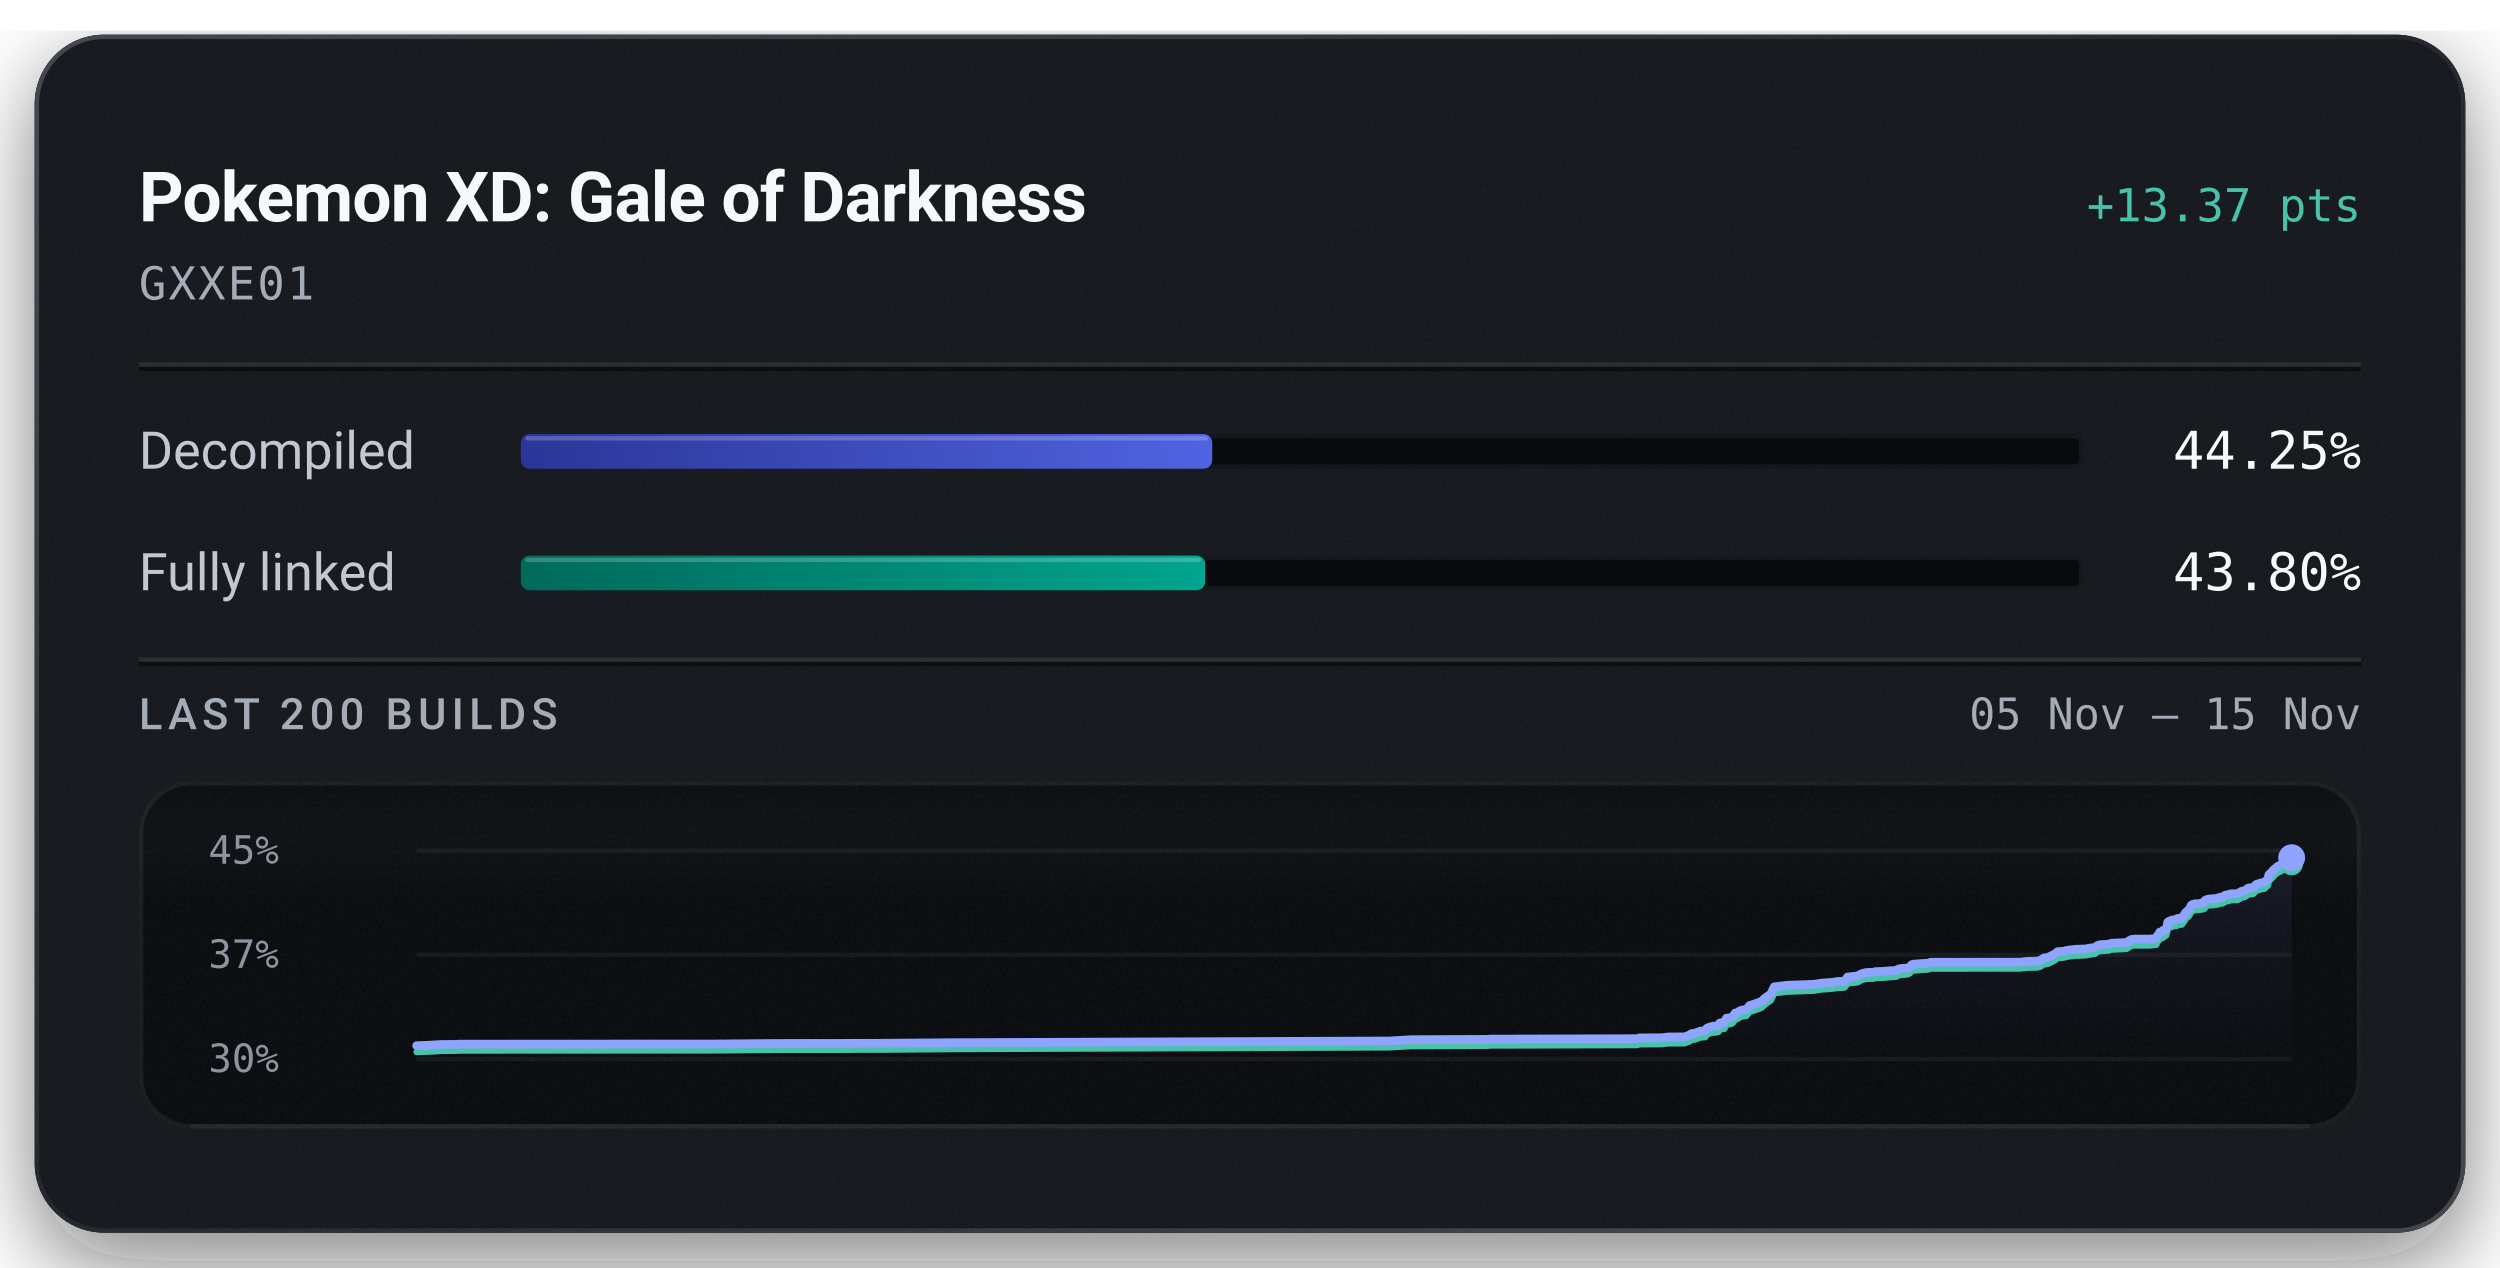
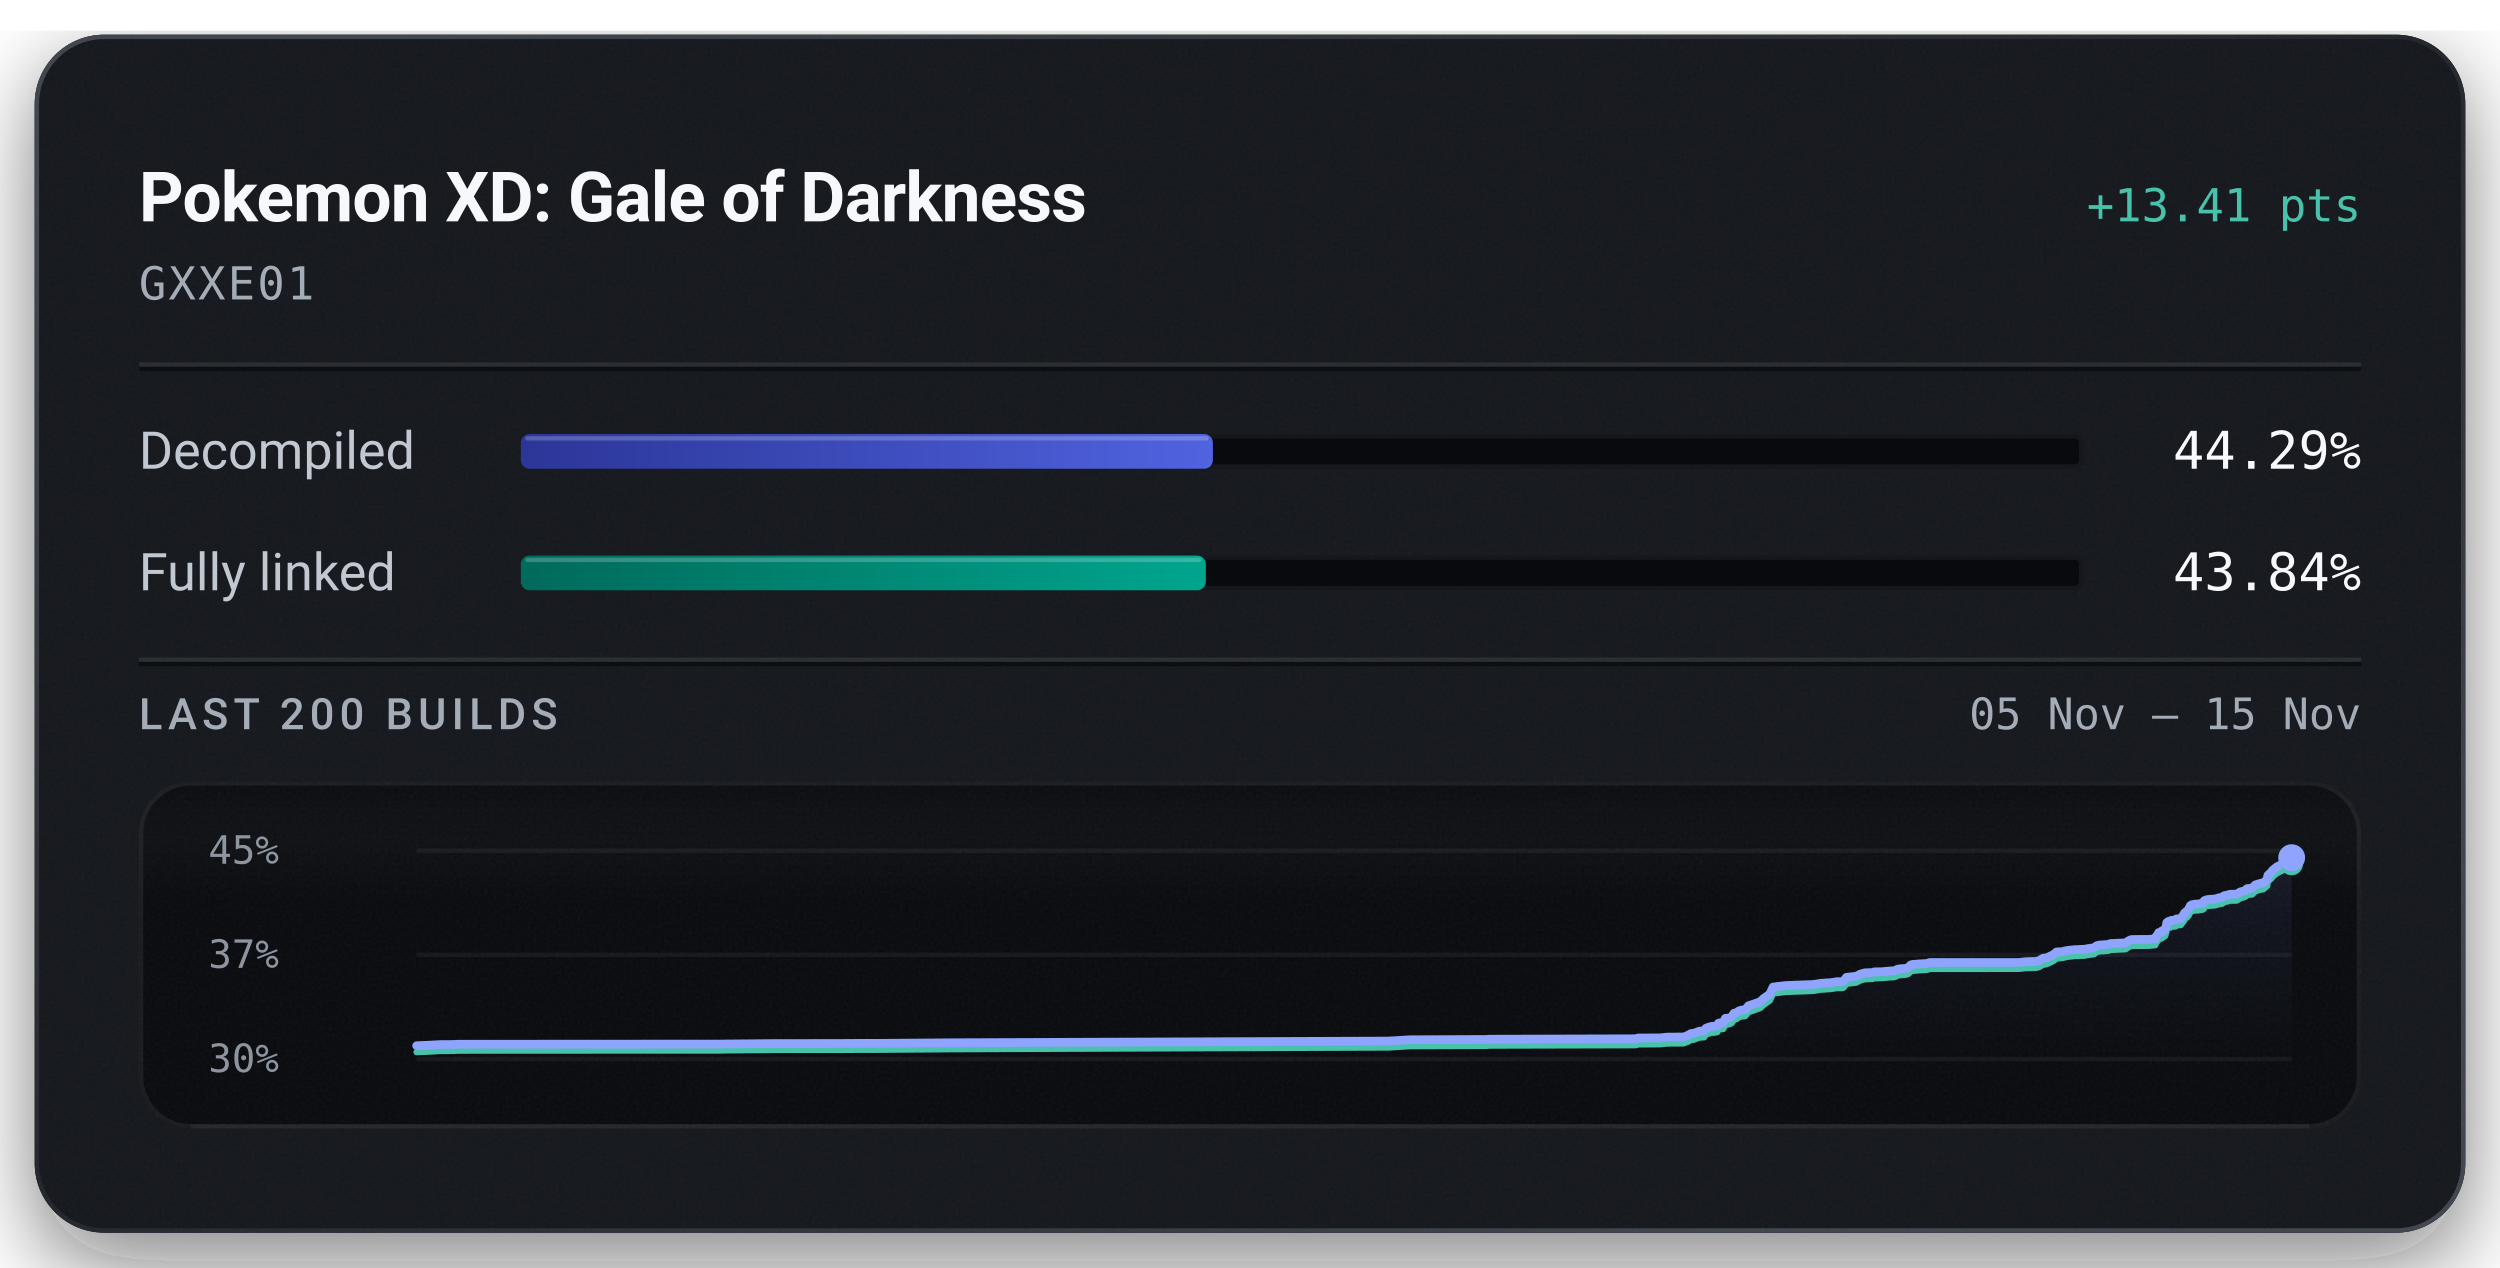
<svg xmlns="http://www.w3.org/2000/svg" width="576" height="292" viewBox="0 0 576 292" role="img" aria-labelledby="title description">
  <defs>
    <linearGradient id="badge-rim" x1="1" y1="1" x2="0" y2="0">
      <stop offset="0.15" stop-color="#6b747f" stop-opacity="0.5" />
      <stop offset="0.51" stop-color="#6b747f" stop-opacity="0.15" />
      <stop offset="0.93" stop-color="#6b747f" stop-opacity="0.5" />
    </linearGradient>
    <linearGradient id="badge-progress" x1="0" y1="0" x2="1" y2="0">
      <stop offset="0" stop-color="#2b3698" />
      <stop offset="1" stop-color="#5063e0" />
    </linearGradient>
    <linearGradient id="badge-linked" x1="0" y1="0" x2="1" y2="0">
      <stop offset="0" stop-color="#006a5b" />
      <stop offset="1" stop-color="#00a58e" />
    </linearGradient>
    <filter id="badge-grain" x="0" y="0" width="100%" height="100%">
      <feTurbulence type="fractalNoise" baseFrequency="1.4" numOctaves="2" stitchTiles="stitch" />
      <feColorMatrix type="saturate" values="0" />
    </filter>
    <filter id="badge-shadow" x="-15%" y="-15%" width="130%" height="150%">
      <feDropShadow dx="0" dy="7" stdDeviation="11" flood-color="#080a0e" flood-opacity="0.55" />
    </filter>
    <clipPath id="badge-card-clip">
      <rect x="8" y="8" width="560" height="276" rx="16" />
    </clipPath>
    <linearGradient id="badge-area" x1="0" y1="0" x2="0" y2="1">
      <stop offset="0" stop-color="#8ea4ff" stop-opacity="0.085" />
      <stop offset="1" stop-color="#8ea4ff" stop-opacity="0" />
    </linearGradient>
    <linearGradient id="badge-well-frost" x1="0" y1="0" x2="0" y2="1">
      <stop offset="0" stop-color="#f6f8fb" stop-opacity="0.045" />
      <stop offset="1" stop-color="#f6f8fb" stop-opacity="0" />
    </linearGradient>
    <linearGradient id="badge-well-shade" x1="0" y1="0" x2="0" y2="1">
      <stop offset="0" stop-color="#080a0e" stop-opacity="0.9" />
      <stop offset="1" stop-color="#080a0e" stop-opacity="0" />
    </linearGradient>
    <clipPath id="badge-well-clip">
      <rect x="32" y="180" width="512" height="80" rx="12" />
    </clipPath>
  </defs>
  <rect x="8" y="8" width="560" height="276" rx="16" fill="#14171c" filter="url(#badge-shadow)" />
  <g clip-path="url(#badge-card-clip)">
    <rect x="8" y="8" width="560" height="276" rx="16" fill="#14171c" />
    <rect x="8" y="8" width="560" height="276" filter="url(#badge-grain)" opacity="0.05" />
  </g>
  <rect x="8.5" y="8.5" width="559" height="275" rx="15.5" fill="none" stroke="url(#badge-rim)" stroke-width="1" />
  <text x="32" y="51" fill="#f6f8fb" font-family="system-ui, -apple-system, 'Segoe UI', Roboto, sans-serif" font-size="16" font-weight="600" text-anchor="start" letter-spacing="-0.2">Pokemon XD: Gale of Darkness</text>
-   <text x="544" y="51" fill="#49c2ab" font-family="ui-monospace, 'SF Mono', 'Cascadia Mono', Menlo, Consolas, monospace" font-size="10.5" font-weight="500" text-anchor="end">+13.37 pts</text>
+   <text x="544" y="51" fill="#49c2ab" font-family="ui-monospace, 'SF Mono', 'Cascadia Mono', Menlo, Consolas, monospace" font-size="10.5" font-weight="500" text-anchor="end">+13.41 pts</text>
  <text x="32" y="69" fill="#a3acb7" font-family="ui-monospace, 'SF Mono', 'Cascadia Mono', Menlo, Consolas, monospace" font-size="10.5" font-weight="400" text-anchor="start" letter-spacing="0.5">GXXE01</text>
  <line x1="32" y1="84" x2="544" y2="84" stroke="#f6f8fb" stroke-opacity="0.09" stroke-width="1" />
  <line x1="32" y1="85" x2="544" y2="85" stroke="#080a0e" stroke-opacity="0.7" stroke-width="1" />
  <text x="32" y="108" fill="#c1c8d2" font-family="system-ui, -apple-system, 'Segoe UI', Roboto, sans-serif" font-size="12" font-weight="400" text-anchor="start">Decompiled</text>
  <rect x="120" y="100" width="360" height="8" rx="2" fill="#080a0e" />
  <rect x="120.5" y="100.5" width="359" height="7" rx="1.5" fill="none" stroke="#f6f8fb" stroke-opacity="0.06" stroke-width="1" />
-   <rect x="120" y="100" width="159.30" height="8" rx="2" fill="url(#badge-progress)" />
-   <rect x="121" y="100.5" width="157.30" height="1" rx="0.5" fill="#f6f8fb" fill-opacity="0.22" />
-   <text x="544" y="108" fill="#f6f8fb" font-family="ui-monospace, 'SF Mono', 'Cascadia Mono', Menlo, Consolas, monospace" font-size="12" font-weight="500" text-anchor="end">44.25%</text>
+   <rect x="120" y="100" width="159.45" height="8" rx="2" fill="url(#badge-progress)" />
+   <rect x="121" y="100.5" width="157.45" height="1" rx="0.5" fill="#f6f8fb" fill-opacity="0.22" />
+   <text x="544" y="108" fill="#f6f8fb" font-family="ui-monospace, 'SF Mono', 'Cascadia Mono', Menlo, Consolas, monospace" font-size="12" font-weight="500" text-anchor="end">44.29%</text>
  <text x="32" y="136" fill="#c1c8d2" font-family="system-ui, -apple-system, 'Segoe UI', Roboto, sans-serif" font-size="12" font-weight="400" text-anchor="start">Fully linked</text>
  <rect x="120" y="128" width="360" height="8" rx="2" fill="#080a0e" />
  <rect x="120.5" y="128.5" width="359" height="7" rx="1.5" fill="none" stroke="#f6f8fb" stroke-opacity="0.06" stroke-width="1" />
-   <rect x="120" y="128" width="157.68" height="8" rx="2" fill="url(#badge-linked)" />
-   <rect x="121" y="128.5" width="155.68" height="1" rx="0.5" fill="#f6f8fb" fill-opacity="0.22" />
-   <text x="544" y="136" fill="#f6f8fb" font-family="ui-monospace, 'SF Mono', 'Cascadia Mono', Menlo, Consolas, monospace" font-size="12" font-weight="500" text-anchor="end">43.80%</text>
+   <rect x="120" y="128" width="157.83" height="8" rx="2" fill="url(#badge-linked)" />
+   <rect x="121" y="128.5" width="155.83" height="1" rx="0.5" fill="#f6f8fb" fill-opacity="0.22" />
+   <text x="544" y="136" fill="#f6f8fb" font-family="ui-monospace, 'SF Mono', 'Cascadia Mono', Menlo, Consolas, monospace" font-size="12" font-weight="500" text-anchor="end">43.84%</text>
  <line x1="32" y1="152" x2="544" y2="152" stroke="#f6f8fb" stroke-opacity="0.09" stroke-width="1" />
  <line x1="32" y1="153" x2="544" y2="153" stroke="#080a0e" stroke-opacity="0.7" stroke-width="1" />
  <text x="32" y="168" fill="#a3acb7" font-family="system-ui, -apple-system, 'Segoe UI', Roboto, sans-serif" font-size="10" font-weight="500" text-anchor="start" letter-spacing="1.2">LAST 200 BUILDS</text>
  <text x="544" y="168" fill="#a3acb7" font-family="ui-monospace, 'SF Mono', 'Cascadia Mono', Menlo, Consolas, monospace" font-size="10" font-weight="400" text-anchor="end">05 Nov – 15 Nov</text>
  <g clip-path="url(#badge-well-clip)">
    <rect x="32" y="180" width="512" height="80" rx="12" fill="#080a0e" />
    <rect x="32" y="180" width="512" height="28" fill="url(#badge-well-frost)" />
    <rect x="32" y="180" width="512" height="14" fill="url(#badge-well-shade)" />
    <rect x="32" y="180" width="512" height="80" filter="url(#badge-grain)" opacity="0.05" />
  </g>
  <rect x="32.5" y="180.5" width="511" height="79" rx="11.5" fill="none" stroke="#f6f8fb" stroke-opacity="0.07" stroke-width="1" />
  <line x1="44" y1="259.5" x2="532" y2="259.5" stroke="#f6f8fb" stroke-opacity="0.05" stroke-width="1" />
  <text x="48" y="199" fill="#a3acb7" font-family="ui-monospace, 'SF Mono', 'Cascadia Mono', Menlo, Consolas, monospace" font-size="9" font-weight="400" text-anchor="start" fill-opacity="0.85">45%</text>
  <text x="48" y="223" fill="#a3acb7" font-family="ui-monospace, 'SF Mono', 'Cascadia Mono', Menlo, Consolas, monospace" font-size="9" font-weight="400" text-anchor="start" fill-opacity="0.85">37%</text>
  <text x="48" y="247" fill="#a3acb7" font-family="ui-monospace, 'SF Mono', 'Cascadia Mono', Menlo, Consolas, monospace" font-size="9" font-weight="400" text-anchor="start" fill-opacity="0.85">30%</text>
  <line x1="96" y1="196.00" x2="528" y2="196.00" stroke="#f6f8fb" stroke-opacity="0.055" stroke-width="1" />
  <line x1="96" y1="220.00" x2="528" y2="220.00" stroke="#f6f8fb" stroke-opacity="0.055" stroke-width="1" />
  <line x1="96" y1="244.00" x2="528" y2="244.00" stroke="#f6f8fb" stroke-opacity="0.055" stroke-width="1" />
-   <path d="M96.00,240.92 L96.37,240.91 L99.05,240.81 L101.69,240.65 L104.79,240.63 L105.89,240.57 L120.58,240.56 L166.62,240.53 L167.60,240.51 L179.13,240.41 L192.98,240.40 L197.59,240.37 L202.59,240.37 L219.96,240.23 L320.16,239.84 L325.11,239.54 L342.05,239.47 L342.82,239.47 L343.17,239.41 L344.27,239.41 L377.16,239.31 L377.68,239.13 L382.82,239.10 L384.36,238.92 L388.15,238.89 L389.12,238.53 L389.87,238.10 L390.44,238.07 L391.73,237.58 L392.30,237.52 L392.88,237.49 L393.29,236.89 L393.81,236.67 L394.62,236.44 L395.25,236.42 L395.62,236.33 L395.92,236.29 L396.20,235.72 L396.52,235.64 L397.28,235.59 L397.79,234.58 L398.37,234.55 L398.87,234.42 L399.30,234.15 L399.78,233.40 L400.32,233.31 L400.73,232.98 L401.04,232.83 L401.52,232.69 L402.36,232.60 L403.13,231.66 L403.72,231.49 L405.78,230.76 L406.59,230.02 L408.01,229.00 L408.79,227.36 L411.72,227.01 L417.89,226.78 L418.87,226.64 L419.62,226.51 L422.06,226.34 L423.15,226.17 L423.51,226.12 L424.62,226.12 L425.02,226.01 L425.67,225.11 L427.89,224.87 L428.29,224.68 L428.73,224.42 L429.41,224.20 L429.92,224.08 L430.71,224.04 L431.66,224.02 L432.05,223.86 L432.42,223.85 L433.80,223.81 L435.69,223.64 L436.52,223.61 L436.93,223.54 L437.42,223.24 L438.27,223.11 L438.88,223.09 L439.51,223.01 L439.98,222.82 L440.45,222.27 L440.89,222.13 L441.39,222.12 L442.22,222.03 L443.91,221.93 L444.38,221.87 L444.79,221.69 L465.42,221.68 L467.02,221.50 L469.32,221.45 L470.04,221.27 L470.98,220.69 L471.61,220.65 L472.31,220.37 L472.91,220.06 L473.36,219.86 L474.07,219.26 L474.77,219.22 L475.40,219.18 L476.00,219.02 L476.66,218.89 L477.29,218.83 L478.34,218.71 L479.01,218.70 L479.75,218.66 L480.49,218.64 L481.31,218.47 L481.95,218.39 L482.67,218.29 L483.31,217.81 L483.89,217.66 L484.52,217.62 L485.15,217.58 L485.83,217.54 L486.47,217.31 L489.97,217.15 L490.60,216.71 L491.16,216.42 L491.64,216.37 L495.34,216.36 L496.81,216.20 L496.95,215.75 L497.09,215.56 L497.24,215.35 L497.36,215.26 L497.60,214.77 L498.28,214.65 L498.39,214.34 L498.71,214.32 L499.06,214.09 L499.21,213.57 L499.31,213.29 L499.43,212.50 L499.65,212.34 L499.79,212.22 L499.92,212.17 L500.31,212.13 L500.46,211.96 L500.79,211.95 L500.94,211.93 L501.50,211.87 L501.56,211.70 L501.68,211.61 L502.46,211.57 L502.70,211.54 L503.19,210.83 L503.30,210.78 L503.50,210.31 L503.80,210.04 L503.91,209.92 L504.16,209.77 L504.45,209.43 L504.66,208.99 L504.89,208.54 L505.29,208.33 L505.98,208.21 L506.77,208.18 L507.23,208.05 L507.63,208.04 L507.96,207.85 L508.07,207.42 L508.51,207.23 L509.02,207.13 L510.62,207.01 L510.92,206.92 L511.41,206.74 L511.67,206.72 L512.17,206.65 L512.38,206.44 L512.51,206.43 L512.67,206.25 L513.48,206.11 L513.74,206.00 L514.03,205.93 L515.55,205.90 L516.37,205.39 L517.30,205.14 L517.64,204.95 L517.86,204.69 L518.02,204.62 L518.10,204.59 L519.10,204.50 L519.84,203.77 L520.30,203.62 L521.10,203.38 L521.66,203.31 L522.56,202.51 L522.65,201.89 L522.78,201.49 L523.63,200.72 L523.79,200.42 L524.00,200.26 L524.80,199.60 L526.61,198.71 L527.20,198.06 L528.00,197.62 L528.00,244.00 L96.00,244.00 Z" fill="url(#badge-area)" />
-   <path d="M96.00,242.38 L96.37,242.37 L99.05,242.27 L101.69,242.11 L104.79,242.09 L105.89,242.03 L120.58,242.02 L166.62,241.99 L167.60,241.97 L179.13,241.87 L192.98,241.86 L197.59,241.83 L202.59,241.83 L219.96,241.69 L320.16,241.30 L325.11,241.00 L342.05,240.93 L342.82,240.93 L343.17,240.87 L344.27,240.87 L377.16,240.77 L377.68,240.59 L382.82,240.56 L384.36,240.38 L388.15,240.35 L389.12,239.99 L389.87,239.56 L390.44,239.53 L391.73,239.04 L392.30,238.98 L392.88,238.95 L393.29,238.35 L393.81,238.13 L394.62,237.90 L395.25,237.88 L395.62,237.79 L395.92,237.75 L396.20,237.18 L396.52,237.10 L397.28,237.05 L397.79,236.04 L398.37,236.01 L398.87,235.88 L399.30,235.61 L399.78,234.86 L400.32,234.77 L400.73,234.44 L401.04,234.29 L401.52,234.15 L402.36,234.06 L403.13,233.12 L403.72,232.95 L405.78,232.22 L406.59,231.48 L408.01,230.46 L408.79,228.82 L411.72,228.47 L417.89,228.24 L418.87,228.10 L419.62,227.96 L422.06,227.80 L423.15,227.63 L423.51,227.58 L424.62,227.57 L425.02,227.47 L425.67,226.57 L427.89,226.33 L428.29,226.14 L428.73,225.88 L429.41,225.66 L429.92,225.54 L430.71,225.50 L431.66,225.48 L432.05,225.32 L432.42,225.31 L433.80,225.27 L435.69,225.10 L436.52,225.07 L436.93,225.00 L437.42,224.70 L438.27,224.57 L438.88,224.55 L439.51,224.47 L439.98,224.27 L440.45,223.73 L440.89,223.59 L441.39,223.58 L442.22,223.49 L443.91,223.39 L444.38,223.33 L444.79,223.15 L465.42,223.14 L467.02,222.96 L469.32,222.91 L470.04,222.73 L470.98,222.15 L471.61,222.11 L472.31,221.83 L472.91,221.52 L473.36,221.32 L474.07,220.72 L474.77,220.68 L475.40,220.64 L476.00,220.48 L476.66,220.35 L477.29,220.29 L478.34,220.17 L479.01,220.16 L479.75,220.11 L480.49,220.10 L481.31,219.93 L481.95,219.85 L482.67,219.75 L483.31,219.27 L483.89,219.12 L484.52,219.08 L485.15,219.03 L485.83,219.00 L486.47,218.77 L489.97,218.61 L490.60,218.17 L491.16,217.88 L491.64,217.83 L495.34,217.82 L496.81,217.66 L496.95,217.21 L497.09,217.02 L497.24,216.81 L497.36,216.72 L497.60,216.23 L498.28,216.11 L498.39,215.80 L498.71,215.78 L499.06,215.55 L499.21,215.03 L499.31,214.75 L499.43,213.96 L499.65,213.80 L499.79,213.68 L499.92,213.63 L500.31,213.59 L500.46,213.42 L500.79,213.41 L500.94,213.39 L501.50,213.33 L501.56,213.16 L501.68,213.07 L502.46,213.03 L502.70,213.00 L503.19,212.29 L503.30,212.24 L503.50,211.77 L503.80,211.50 L503.91,211.38 L504.16,211.23 L504.45,210.89 L504.66,210.45 L504.89,210.00 L505.29,209.79 L505.98,209.67 L506.77,209.64 L507.23,209.51 L507.63,209.50 L507.96,209.31 L508.07,208.88 L508.51,208.69 L509.02,208.59 L510.62,208.47 L510.92,208.38 L511.41,208.20 L511.67,208.18 L512.17,208.11 L512.38,207.90 L512.51,207.89 L512.67,207.71 L513.48,207.56 L513.74,207.46 L514.03,207.39 L515.55,207.36 L516.37,206.85 L517.30,206.60 L517.64,206.41 L517.86,206.15 L518.02,206.08 L518.10,206.05 L519.10,205.96 L519.84,205.23 L520.30,205.08 L521.10,204.84 L521.66,204.77 L522.56,203.97 L522.65,203.34 L522.78,202.95 L523.63,202.18 L523.79,201.88 L524.00,201.72 L524.80,201.06 L526.61,200.17 L527.20,199.52 L528.00,199.08" fill="none" stroke="#49c2ab" stroke-width="1.5" stroke-linejoin="round" stroke-linecap="round" />
-   <path d="M96.00,240.92 L96.37,240.91 L99.05,240.81 L101.69,240.65 L104.79,240.63 L105.89,240.57 L120.58,240.56 L166.62,240.53 L167.60,240.51 L179.13,240.41 L192.98,240.40 L197.59,240.37 L202.59,240.37 L219.96,240.23 L320.16,239.84 L325.11,239.54 L342.05,239.47 L342.82,239.47 L343.17,239.41 L344.27,239.41 L377.16,239.31 L377.68,239.13 L382.82,239.10 L384.36,238.92 L388.15,238.89 L389.12,238.53 L389.87,238.10 L390.44,238.07 L391.73,237.58 L392.30,237.52 L392.88,237.49 L393.29,236.89 L393.81,236.67 L394.62,236.44 L395.25,236.42 L395.62,236.33 L395.92,236.29 L396.20,235.72 L396.52,235.64 L397.28,235.59 L397.79,234.58 L398.37,234.55 L398.87,234.42 L399.30,234.15 L399.78,233.40 L400.32,233.31 L400.73,232.98 L401.04,232.83 L401.52,232.69 L402.36,232.60 L403.13,231.66 L403.72,231.49 L405.78,230.76 L406.59,230.02 L408.01,229.00 L408.79,227.36 L411.72,227.01 L417.89,226.78 L418.87,226.64 L419.62,226.51 L422.06,226.34 L423.15,226.17 L423.51,226.12 L424.62,226.12 L425.02,226.01 L425.67,225.11 L427.89,224.87 L428.29,224.68 L428.73,224.42 L429.41,224.20 L429.92,224.08 L430.71,224.04 L431.66,224.02 L432.05,223.86 L432.42,223.85 L433.80,223.81 L435.69,223.64 L436.52,223.61 L436.93,223.54 L437.42,223.24 L438.27,223.11 L438.88,223.09 L439.51,223.01 L439.98,222.82 L440.45,222.27 L440.89,222.13 L441.39,222.12 L442.22,222.03 L443.91,221.93 L444.38,221.87 L444.79,221.69 L465.42,221.68 L467.02,221.50 L469.32,221.45 L470.04,221.27 L470.98,220.69 L471.61,220.65 L472.31,220.37 L472.91,220.06 L473.36,219.86 L474.07,219.26 L474.77,219.22 L475.40,219.18 L476.00,219.02 L476.66,218.89 L477.29,218.83 L478.34,218.71 L479.01,218.70 L479.75,218.66 L480.49,218.64 L481.31,218.47 L481.95,218.39 L482.67,218.29 L483.31,217.81 L483.89,217.66 L484.52,217.62 L485.15,217.58 L485.83,217.54 L486.47,217.31 L489.97,217.15 L490.60,216.71 L491.16,216.42 L491.64,216.37 L495.34,216.36 L496.81,216.20 L496.95,215.75 L497.09,215.56 L497.24,215.35 L497.36,215.26 L497.60,214.77 L498.28,214.65 L498.39,214.34 L498.71,214.32 L499.06,214.09 L499.21,213.57 L499.31,213.29 L499.43,212.50 L499.65,212.34 L499.79,212.22 L499.92,212.17 L500.31,212.13 L500.46,211.96 L500.79,211.95 L500.94,211.93 L501.50,211.87 L501.56,211.70 L501.68,211.61 L502.46,211.57 L502.70,211.54 L503.19,210.83 L503.30,210.78 L503.50,210.31 L503.80,210.04 L503.91,209.92 L504.16,209.77 L504.45,209.43 L504.66,208.99 L504.89,208.54 L505.29,208.33 L505.98,208.21 L506.77,208.18 L507.23,208.05 L507.63,208.04 L507.96,207.85 L508.07,207.42 L508.51,207.23 L509.02,207.13 L510.62,207.01 L510.92,206.92 L511.41,206.74 L511.67,206.72 L512.17,206.65 L512.38,206.44 L512.51,206.43 L512.67,206.25 L513.48,206.11 L513.74,206.00 L514.03,205.93 L515.55,205.90 L516.37,205.39 L517.30,205.14 L517.64,204.95 L517.86,204.69 L518.02,204.62 L518.10,204.59 L519.10,204.50 L519.84,203.77 L520.30,203.62 L521.10,203.38 L521.66,203.31 L522.56,202.51 L522.65,201.89 L522.78,201.49 L523.63,200.72 L523.79,200.42 L524.00,200.26 L524.80,199.60 L526.61,198.71 L527.20,198.06 L528.00,197.62" fill="none" stroke="#8ea4ff" stroke-width="2" stroke-linejoin="round" stroke-linecap="round" />
-   <circle cx="528.00" cy="199.08" r="2.6" fill="#49c2ab" />
-   <circle cx="528.00" cy="197.62" r="3.1" fill="#8ea4ff" />
+   <path d="M96.00,240.93 L98.67,240.82 L101.32,240.67 L104.42,240.65 L105.52,240.59 L120.22,240.58 L166.28,240.55 L167.26,240.53 L178.78,240.43 L192.64,240.42 L197.26,240.39 L202.25,240.39 L219.63,240.25 L319.86,239.86 L324.82,239.56 L341.76,239.49 L342.54,239.49 L342.89,239.43 L343.98,239.43 L376.89,239.33 L377.41,239.15 L382.55,239.12 L384.09,238.95 L387.89,238.92 L388.85,238.56 L389.61,238.12 L390.17,238.09 L391.46,237.61 L392.03,237.54 L392.61,237.52 L393.02,236.92 L393.55,236.70 L394.35,236.47 L394.99,236.45 L395.36,236.36 L395.65,236.32 L395.93,235.75 L396.26,235.67 L397.01,235.62 L397.53,234.61 L398.11,234.58 L398.61,234.45 L399.04,234.18 L399.51,233.44 L400.06,233.34 L400.46,233.02 L400.77,232.87 L401.25,232.72 L402.10,232.64 L402.87,231.71 L403.46,231.53 L405.52,230.81 L406.33,230.06 L407.75,229.05 L408.53,227.41 L411.46,227.06 L417.64,226.83 L418.62,226.70 L419.37,226.56 L421.81,226.40 L422.90,226.23 L423.26,226.17 L424.37,226.17 L424.76,226.07 L425.42,225.17 L427.64,224.93 L428.04,224.74 L428.48,224.49 L429.16,224.26 L429.67,224.14 L430.46,224.10 L431.41,224.08 L431.80,223.92 L432.17,223.91 L433.55,223.88 L435.44,223.71 L436.27,223.67 L436.68,223.60 L437.17,223.30 L438.02,223.18 L438.63,223.15 L439.26,223.07 L439.73,222.88 L440.20,222.34 L440.64,222.20 L441.14,222.18 L441.97,222.09 L443.66,222.00 L444.14,221.94 L444.55,221.76 L465.18,221.75 L466.78,221.57 L469.09,221.51 L469.80,221.34 L470.74,220.76 L471.38,220.72 L472.07,220.44 L472.68,220.14 L473.12,219.93 L473.84,219.33 L474.54,219.29 L475.16,219.25 L475.77,219.09 L476.42,218.97 L477.05,218.90 L478.11,218.79 L478.77,218.78 L479.52,218.73 L480.26,218.71 L481.08,218.55 L481.72,218.46 L482.44,218.37 L483.08,217.89 L483.65,217.74 L484.29,217.70 L484.91,217.65 L485.60,217.62 L486.24,217.39 L489.74,217.23 L490.37,216.79 L490.93,216.50 L491.41,216.45 L495.11,216.44 L496.58,216.28 L496.72,215.83 L496.87,215.64 L497.01,215.43 L497.13,215.35 L497.38,214.85 L498.06,214.74 L498.16,214.43 L498.48,214.41 L498.84,214.18 L498.98,213.66 L499.09,213.38 L499.21,212.59 L499.42,212.43 L499.56,212.31 L499.69,212.26 L500.08,212.23 L500.24,212.05 L500.57,212.04 L500.71,212.02 L501.27,211.96 L501.34,211.79 L501.45,211.71 L502.24,211.67 L502.48,211.63 L502.96,210.92 L503.07,210.88 L503.27,210.40 L503.58,210.13 L503.68,210.02 L503.94,209.87 L504.22,209.53 L504.44,209.09 L504.67,208.64 L505.07,208.43 L505.75,208.31 L506.54,208.28 L507.00,208.16 L507.41,208.14 L507.74,207.96 L507.85,207.52 L508.29,207.33 L508.80,207.23 L510.40,207.12 L510.70,207.02 L511.19,206.85 L511.45,206.83 L511.95,206.75 L512.16,206.54 L512.29,206.53 L512.45,206.36 L513.26,206.21 L513.52,206.11 L513.81,206.03 L515.33,206.01 L516.15,205.50 L517.07,205.25 L517.42,205.06 L517.64,204.80 L517.80,204.73 L517.88,204.71 L518.88,204.62 L519.62,203.88 L520.08,203.73 L520.88,203.49 L521.44,203.42 L522.34,202.63 L522.44,202.00 L522.56,201.61 L523.41,200.84 L523.57,200.54 L523.78,200.38 L524.59,199.72 L526.39,198.84 L526.98,198.19 L527.78,197.75 L528.00,197.61 L528.00,244.00 L96.00,244.00 Z" fill="url(#badge-area)" />
+   <path d="M96.00,242.39 L98.67,242.28 L101.32,242.13 L104.42,242.11 L105.52,242.04 L120.22,242.03 L166.28,242.01 L167.26,241.98 L178.78,241.88 L192.64,241.88 L197.26,241.85 L202.25,241.84 L219.63,241.71 L319.86,241.32 L324.82,241.02 L341.76,240.95 L342.54,240.95 L342.89,240.89 L343.98,240.88 L376.89,240.79 L377.41,240.61 L382.55,240.57 L384.09,240.40 L387.89,240.37 L388.85,240.01 L389.61,239.58 L390.17,239.55 L391.46,239.06 L392.03,239.00 L392.61,238.97 L393.02,238.38 L393.55,238.16 L394.35,237.92 L394.99,237.91 L395.36,237.82 L395.65,237.78 L395.93,237.21 L396.26,237.12 L397.01,237.07 L397.53,236.07 L398.11,236.04 L398.61,235.91 L399.04,235.64 L399.51,234.89 L400.06,234.80 L400.46,234.48 L400.77,234.32 L401.25,234.18 L402.10,234.09 L402.87,233.16 L403.46,232.98 L405.52,232.26 L406.33,231.52 L407.75,230.50 L408.53,228.87 L411.46,228.52 L417.64,228.29 L418.62,228.15 L419.37,228.02 L421.81,227.85 L422.90,227.68 L423.26,227.63 L424.37,227.63 L424.76,227.53 L425.42,226.63 L427.64,226.39 L428.04,226.19 L428.48,225.94 L429.16,225.72 L429.67,225.60 L430.46,225.56 L431.41,225.54 L431.80,225.38 L432.17,225.37 L433.55,225.33 L435.44,225.16 L436.27,225.13 L436.68,225.06 L437.17,224.76 L438.02,224.63 L438.63,224.61 L439.26,224.53 L439.73,224.34 L440.20,223.79 L440.64,223.65 L441.14,223.64 L441.97,223.55 L443.66,223.45 L444.14,223.39 L444.55,223.22 L465.18,223.20 L466.78,223.03 L469.09,222.97 L469.80,222.80 L470.74,222.22 L471.38,222.17 L472.07,221.90 L472.68,221.59 L473.12,221.39 L473.84,220.79 L474.54,220.75 L475.16,220.71 L475.77,220.55 L476.42,220.42 L477.05,220.36 L478.11,220.24 L478.77,220.23 L479.52,220.19 L480.26,220.17 L481.08,220.00 L481.72,219.92 L482.44,219.83 L483.08,219.35 L483.65,219.19 L484.29,219.16 L484.91,219.11 L485.60,219.07 L486.24,218.85 L489.74,218.68 L490.37,218.24 L490.93,217.96 L491.41,217.90 L495.11,217.89 L496.58,217.74 L496.72,217.29 L496.87,217.10 L497.01,216.89 L497.13,216.80 L497.38,216.31 L498.06,216.20 L498.16,215.89 L498.48,215.87 L498.84,215.63 L498.98,215.11 L499.09,214.84 L499.21,214.05 L499.42,213.89 L499.56,213.77 L499.69,213.72 L500.08,213.68 L500.24,213.50 L500.57,213.50 L500.71,213.48 L501.27,213.42 L501.34,213.25 L501.45,213.16 L502.24,213.12 L502.48,213.09 L502.96,212.38 L503.07,212.33 L503.27,211.86 L503.58,211.59 L503.68,211.47 L503.94,211.32 L504.22,210.98 L504.44,210.55 L504.67,210.10 L505.07,209.89 L505.75,209.76 L506.54,209.73 L507.00,209.61 L507.41,209.60 L507.74,209.41 L507.85,208.98 L508.29,208.79 L508.80,208.69 L510.40,208.57 L510.70,208.48 L511.19,208.30 L511.45,208.28 L511.95,208.21 L512.16,208.00 L512.29,207.99 L512.45,207.81 L513.26,207.67 L513.52,207.57 L513.81,207.49 L515.33,207.47 L516.15,206.96 L517.07,206.70 L517.42,206.52 L517.64,206.26 L517.80,206.18 L517.88,206.16 L518.88,206.07 L519.62,205.34 L520.08,205.19 L520.88,204.95 L521.44,204.88 L522.34,204.09 L522.44,203.46 L522.56,203.07 L523.41,202.29 L523.57,202.00 L523.78,201.84 L524.59,201.18 L526.39,200.29 L526.98,199.65 L527.78,199.20 L528.00,199.07" fill="none" stroke="#49c2ab" stroke-width="1.5" stroke-linejoin="round" stroke-linecap="round" />
+   <path d="M96.00,240.93 L98.67,240.82 L101.32,240.67 L104.42,240.65 L105.52,240.59 L120.22,240.58 L166.28,240.55 L167.26,240.53 L178.78,240.43 L192.64,240.42 L197.26,240.39 L202.25,240.39 L219.63,240.25 L319.86,239.86 L324.82,239.56 L341.76,239.49 L342.54,239.49 L342.89,239.43 L343.98,239.43 L376.89,239.33 L377.41,239.15 L382.55,239.12 L384.09,238.95 L387.89,238.92 L388.85,238.56 L389.61,238.12 L390.17,238.09 L391.46,237.61 L392.03,237.54 L392.61,237.52 L393.02,236.92 L393.55,236.70 L394.35,236.47 L394.99,236.45 L395.36,236.36 L395.65,236.32 L395.93,235.75 L396.26,235.67 L397.01,235.62 L397.53,234.61 L398.11,234.58 L398.61,234.45 L399.04,234.18 L399.51,233.44 L400.06,233.34 L400.46,233.02 L400.77,232.87 L401.25,232.72 L402.10,232.64 L402.87,231.71 L403.46,231.53 L405.52,230.81 L406.33,230.06 L407.75,229.05 L408.53,227.41 L411.46,227.06 L417.64,226.83 L418.62,226.70 L419.37,226.56 L421.81,226.40 L422.90,226.23 L423.26,226.17 L424.37,226.17 L424.76,226.07 L425.42,225.17 L427.64,224.93 L428.04,224.74 L428.48,224.49 L429.16,224.26 L429.67,224.14 L430.46,224.10 L431.41,224.08 L431.80,223.92 L432.17,223.91 L433.55,223.88 L435.44,223.71 L436.27,223.67 L436.68,223.60 L437.17,223.30 L438.02,223.18 L438.63,223.15 L439.26,223.07 L439.73,222.88 L440.20,222.34 L440.64,222.20 L441.14,222.18 L441.97,222.09 L443.66,222.00 L444.14,221.94 L444.55,221.76 L465.18,221.75 L466.78,221.57 L469.09,221.51 L469.80,221.34 L470.74,220.76 L471.38,220.72 L472.07,220.44 L472.68,220.14 L473.12,219.93 L473.84,219.33 L474.54,219.29 L475.16,219.25 L475.77,219.09 L476.42,218.97 L477.05,218.90 L478.11,218.79 L478.77,218.78 L479.52,218.73 L480.26,218.71 L481.08,218.55 L481.72,218.46 L482.44,218.37 L483.08,217.89 L483.65,217.74 L484.29,217.70 L484.91,217.65 L485.60,217.62 L486.24,217.39 L489.74,217.23 L490.37,216.79 L490.93,216.50 L491.41,216.45 L495.11,216.44 L496.58,216.28 L496.72,215.83 L496.87,215.64 L497.01,215.43 L497.13,215.35 L497.38,214.85 L498.06,214.74 L498.16,214.43 L498.48,214.41 L498.84,214.18 L498.98,213.66 L499.09,213.38 L499.21,212.59 L499.42,212.43 L499.56,212.31 L499.69,212.26 L500.08,212.23 L500.24,212.05 L500.57,212.04 L500.71,212.02 L501.27,211.96 L501.34,211.79 L501.45,211.71 L502.24,211.67 L502.48,211.63 L502.96,210.92 L503.07,210.88 L503.27,210.40 L503.58,210.13 L503.68,210.02 L503.94,209.87 L504.22,209.53 L504.44,209.09 L504.67,208.64 L505.07,208.43 L505.75,208.31 L506.54,208.28 L507.00,208.16 L507.41,208.14 L507.74,207.96 L507.85,207.52 L508.29,207.33 L508.80,207.23 L510.40,207.12 L510.70,207.02 L511.19,206.85 L511.45,206.83 L511.95,206.75 L512.16,206.54 L512.29,206.53 L512.45,206.36 L513.26,206.21 L513.52,206.11 L513.81,206.03 L515.33,206.01 L516.15,205.50 L517.07,205.25 L517.42,205.06 L517.64,204.80 L517.80,204.73 L517.88,204.71 L518.88,204.62 L519.62,203.88 L520.08,203.73 L520.88,203.49 L521.44,203.42 L522.34,202.63 L522.44,202.00 L522.56,201.61 L523.41,200.84 L523.57,200.54 L523.78,200.38 L524.59,199.72 L526.39,198.84 L526.98,198.19 L527.78,197.75 L528.00,197.61" fill="none" stroke="#8ea4ff" stroke-width="2" stroke-linejoin="round" stroke-linecap="round" />
+   <circle cx="528.00" cy="199.07" r="2.6" fill="#49c2ab" />
+   <circle cx="528.00" cy="197.61" r="3.1" fill="#8ea4ff" />
</svg>
